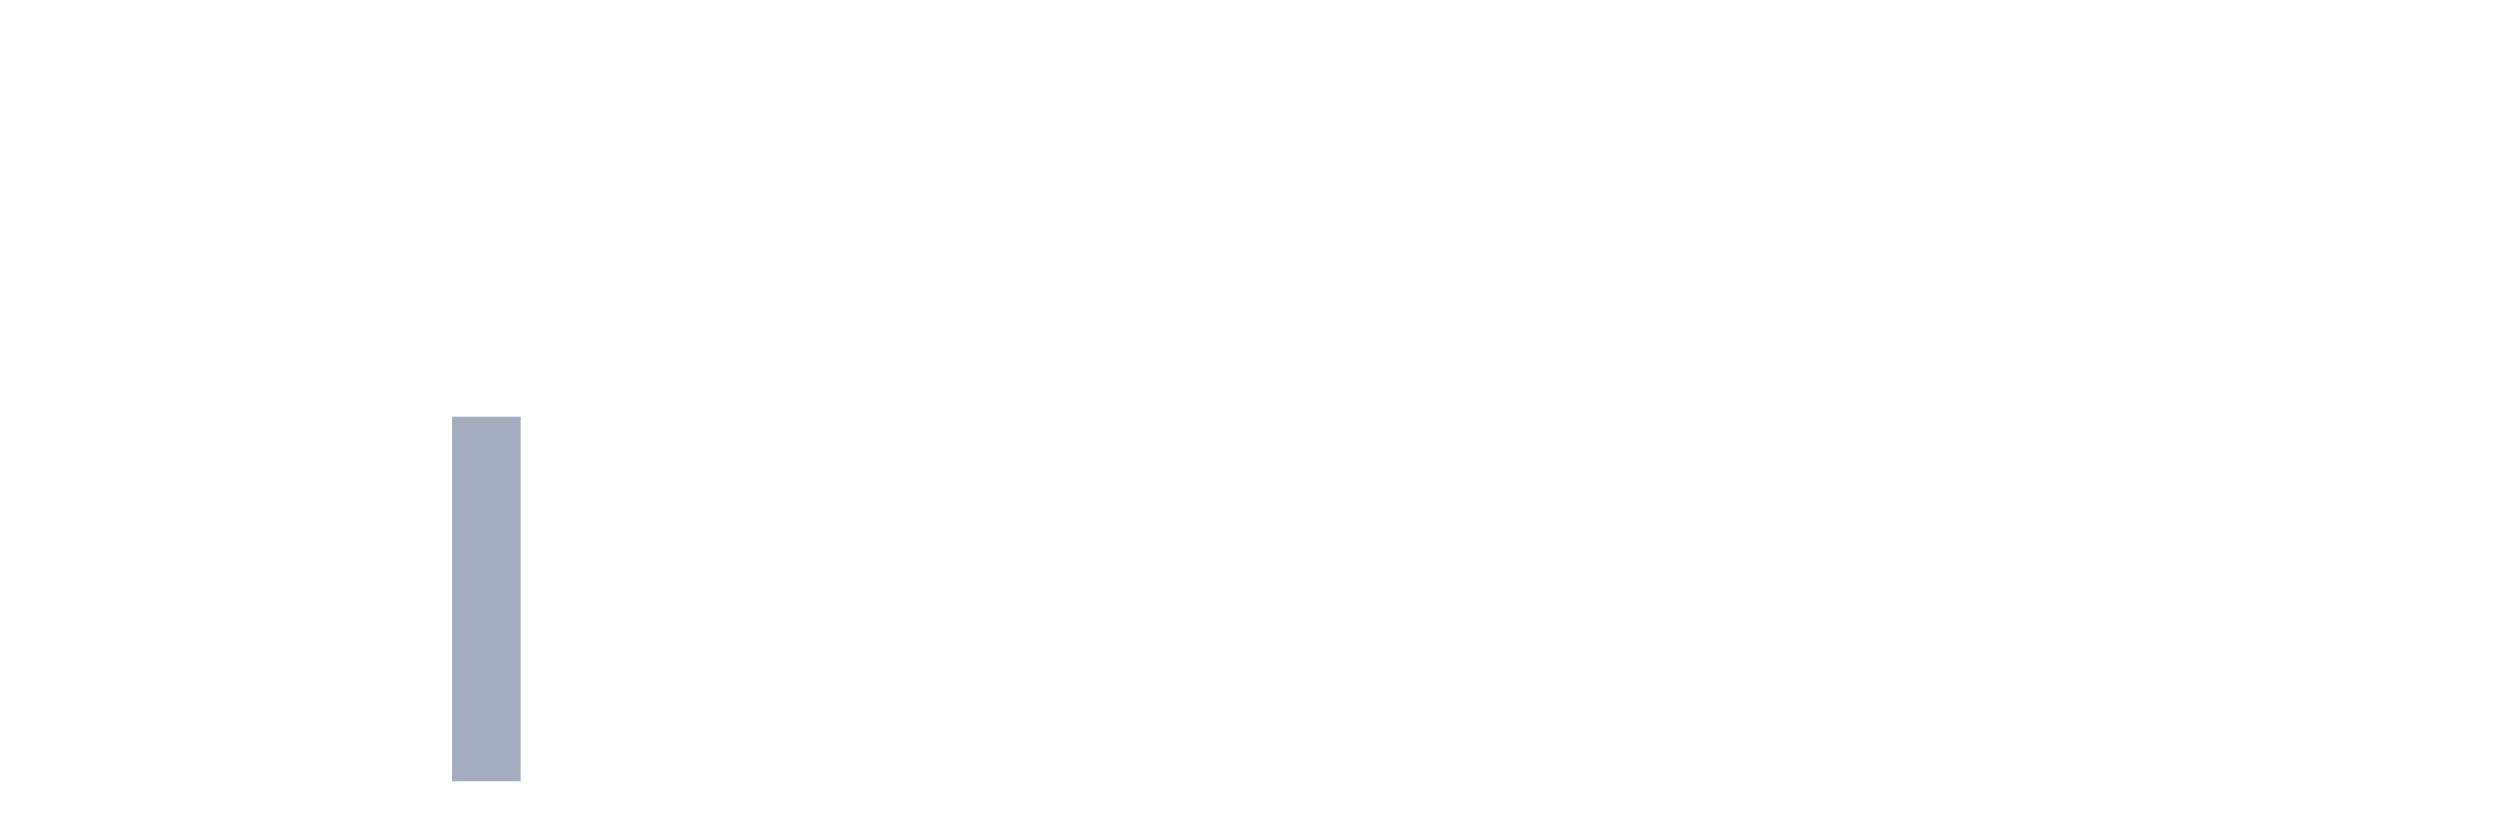
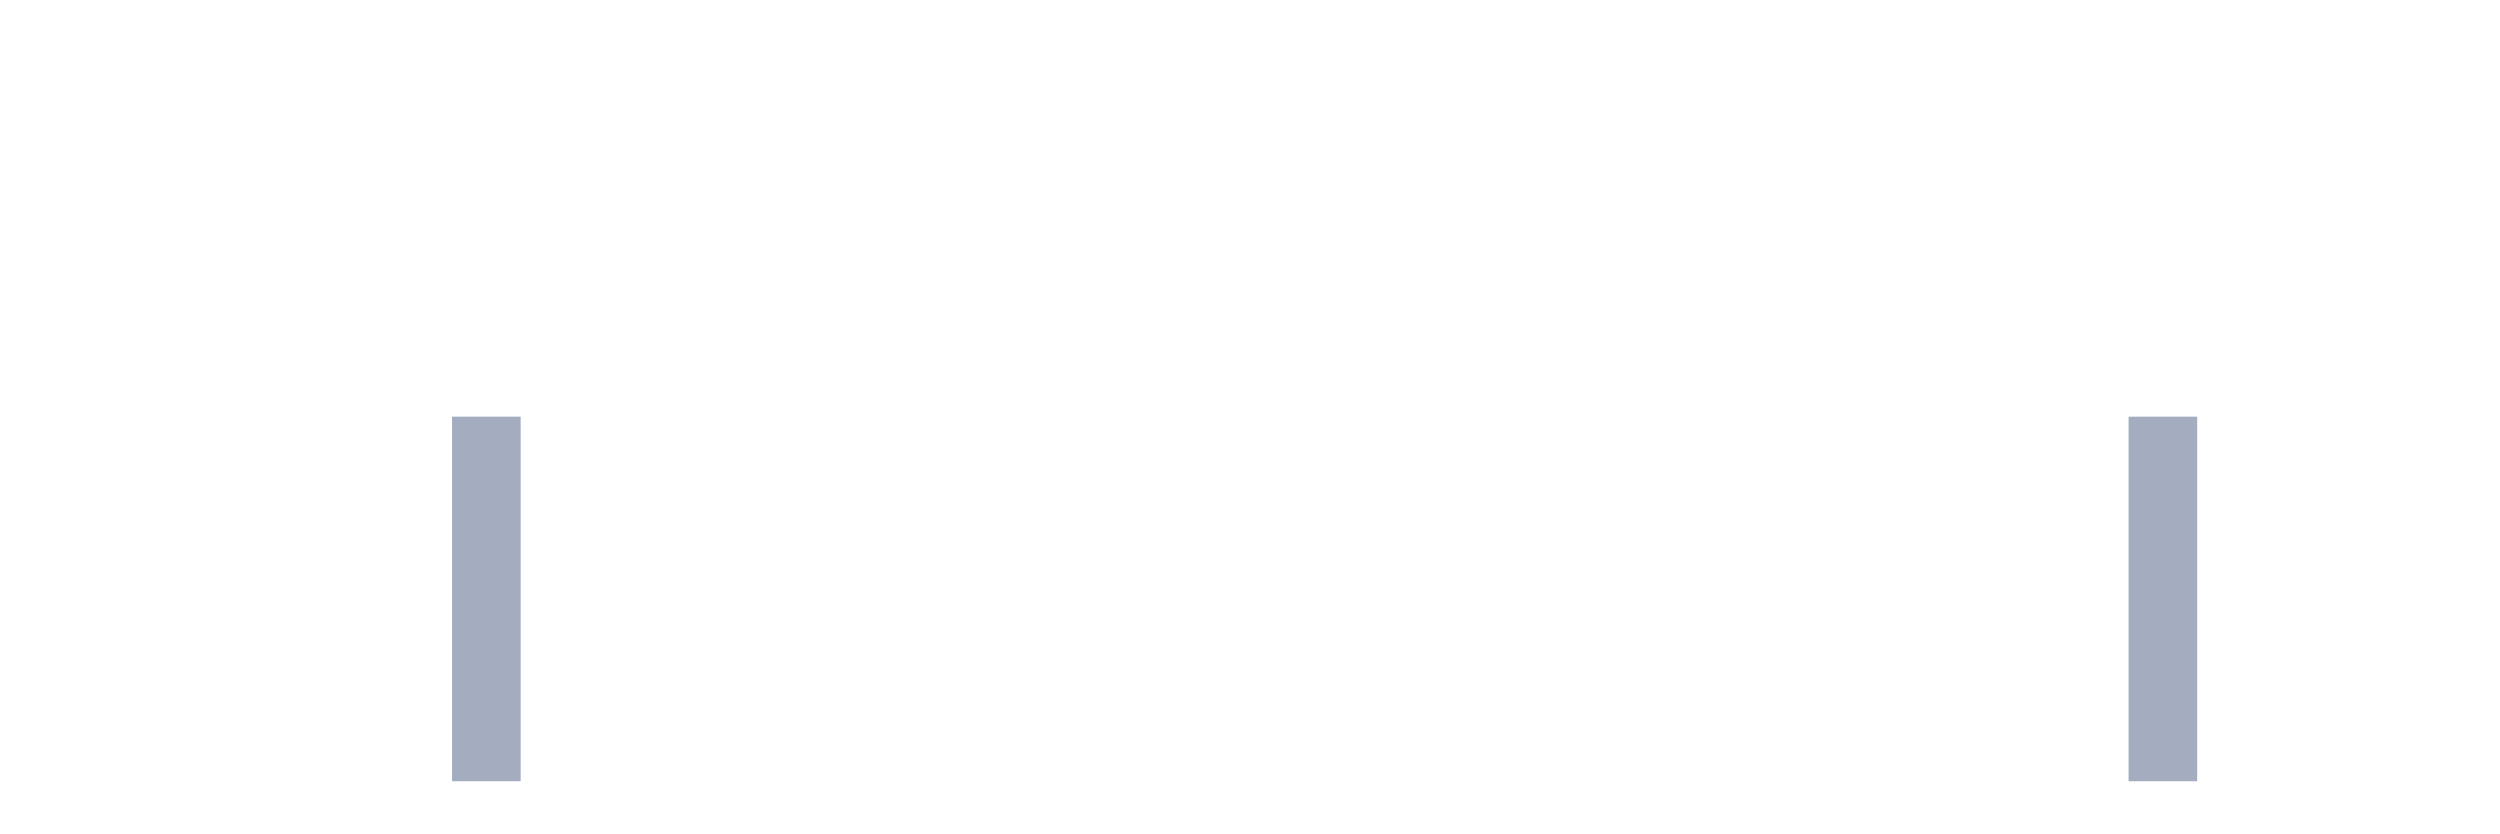
<svg xmlns="http://www.w3.org/2000/svg" viewBox="0 0 480 160">
  <g transform="translate(10,10)">
    <rect class="bar" x="0.153" width="13.175" y="140" height="0" fill="rgb(164,173,192)" />
    <rect class="bar" x="15.482" width="13.175" y="140" height="0" fill="rgb(164,173,192)" />
    <rect class="bar" x="30.81" width="13.175" y="140" height="0" fill="rgb(164,173,192)" />
    <rect class="bar" x="46.138" width="13.175" y="140" height="0" fill="rgb(164,173,192)" />
    <rect class="bar" x="61.466" width="13.175" y="140" height="0" fill="rgb(164,173,192)" />
    <rect class="bar" x="76.794" width="13.175" y="70" height="70" fill="rgb(164,173,192)" />
    <rect class="bar" x="92.123" width="13.175" y="140" height="0" fill="rgb(164,173,192)" />
    <rect class="bar" x="107.451" width="13.175" y="140" height="0" fill="rgb(164,173,192)" />
    <rect class="bar" x="122.779" width="13.175" y="140" height="0" fill="rgb(164,173,192)" />
    <rect class="bar" x="138.107" width="13.175" y="140" height="0" fill="rgb(164,173,192)" />
    <rect class="bar" x="153.436" width="13.175" y="140" height="0" fill="rgb(164,173,192)" />
    <rect class="bar" x="168.764" width="13.175" y="140" height="0" fill="rgb(164,173,192)" />
    <rect class="bar" x="184.092" width="13.175" y="140" height="0" fill="rgb(164,173,192)" />
    <rect class="bar" x="199.42" width="13.175" y="140" height="0" fill="rgb(164,173,192)" />
    <rect class="bar" x="214.748" width="13.175" y="140" height="0" fill="rgb(164,173,192)" />
    <rect class="bar" x="230.077" width="13.175" y="140" height="0" fill="rgb(164,173,192)" />
    <rect class="bar" x="245.405" width="13.175" y="140" height="0" fill="rgb(164,173,192)" />
    <rect class="bar" x="260.733" width="13.175" y="140" height="0" fill="rgb(164,173,192)" />
    <rect class="bar" x="276.061" width="13.175" y="140" height="0" fill="rgb(164,173,192)" />
    <rect class="bar" x="291.39" width="13.175" y="140" height="0" fill="rgb(164,173,192)" />
    <rect class="bar" x="306.718" width="13.175" y="140" height="0" fill="rgb(164,173,192)" />
    <rect class="bar" x="322.046" width="13.175" y="140" height="0" fill="rgb(164,173,192)" />
    <rect class="bar" x="337.374" width="13.175" y="140" height="0" fill="rgb(164,173,192)" />
    <rect class="bar" x="352.702" width="13.175" y="140" height="0" fill="rgb(164,173,192)" />
    <rect class="bar" x="368.031" width="13.175" y="140" height="0" fill="rgb(164,173,192)" />
    <rect class="bar" x="383.359" width="13.175" y="140" height="0" fill="rgb(164,173,192)" />
-     <rect class="bar" x="398.687" width="13.175" y="140" height="0" fill="rgb(164,173,192)" />
+     <rect class="bar" x="398.687" width="13.175" y="70" height="70" fill="rgb(164,173,192)" />
    <rect class="bar" x="414.015" width="13.175" y="140" height="0" fill="rgb(164,173,192)" />
    <rect class="bar" x="429.344" width="13.175" y="140" height="0" fill="rgb(164,173,192)" />
    <rect class="bar" x="444.672" width="13.175" y="140" height="0" fill="rgb(164,173,192)" />
  </g>
</svg>
